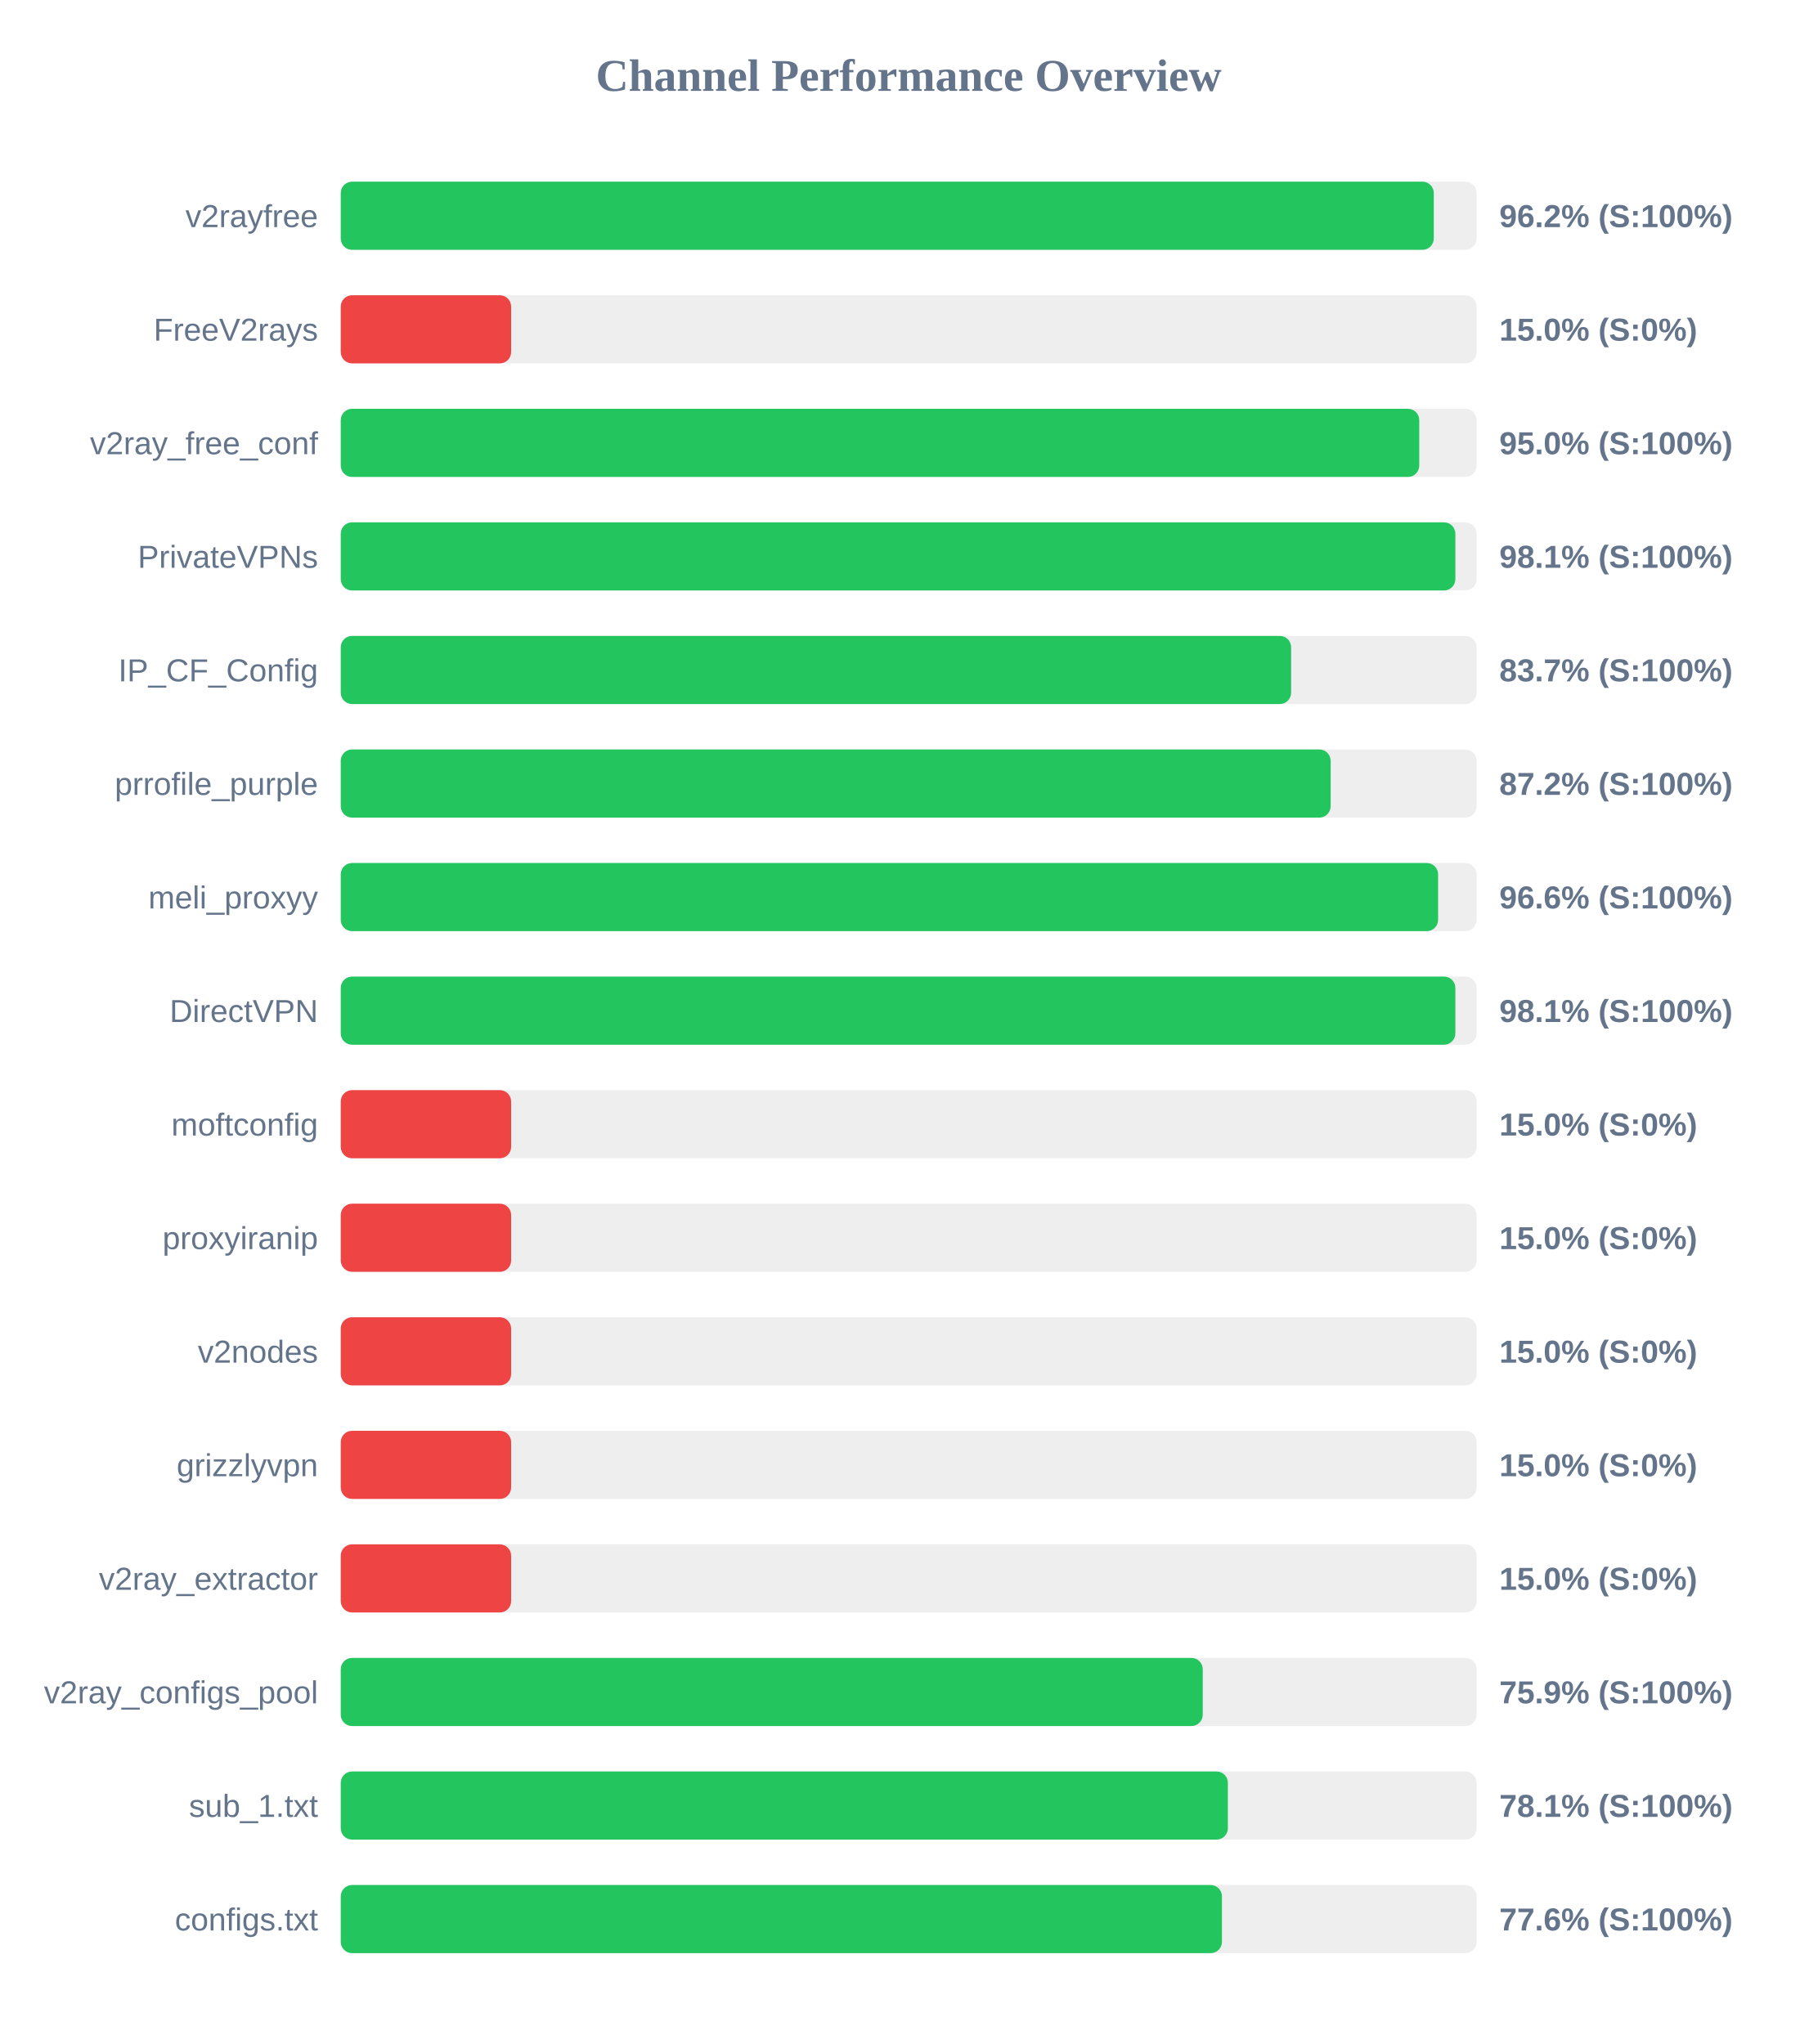
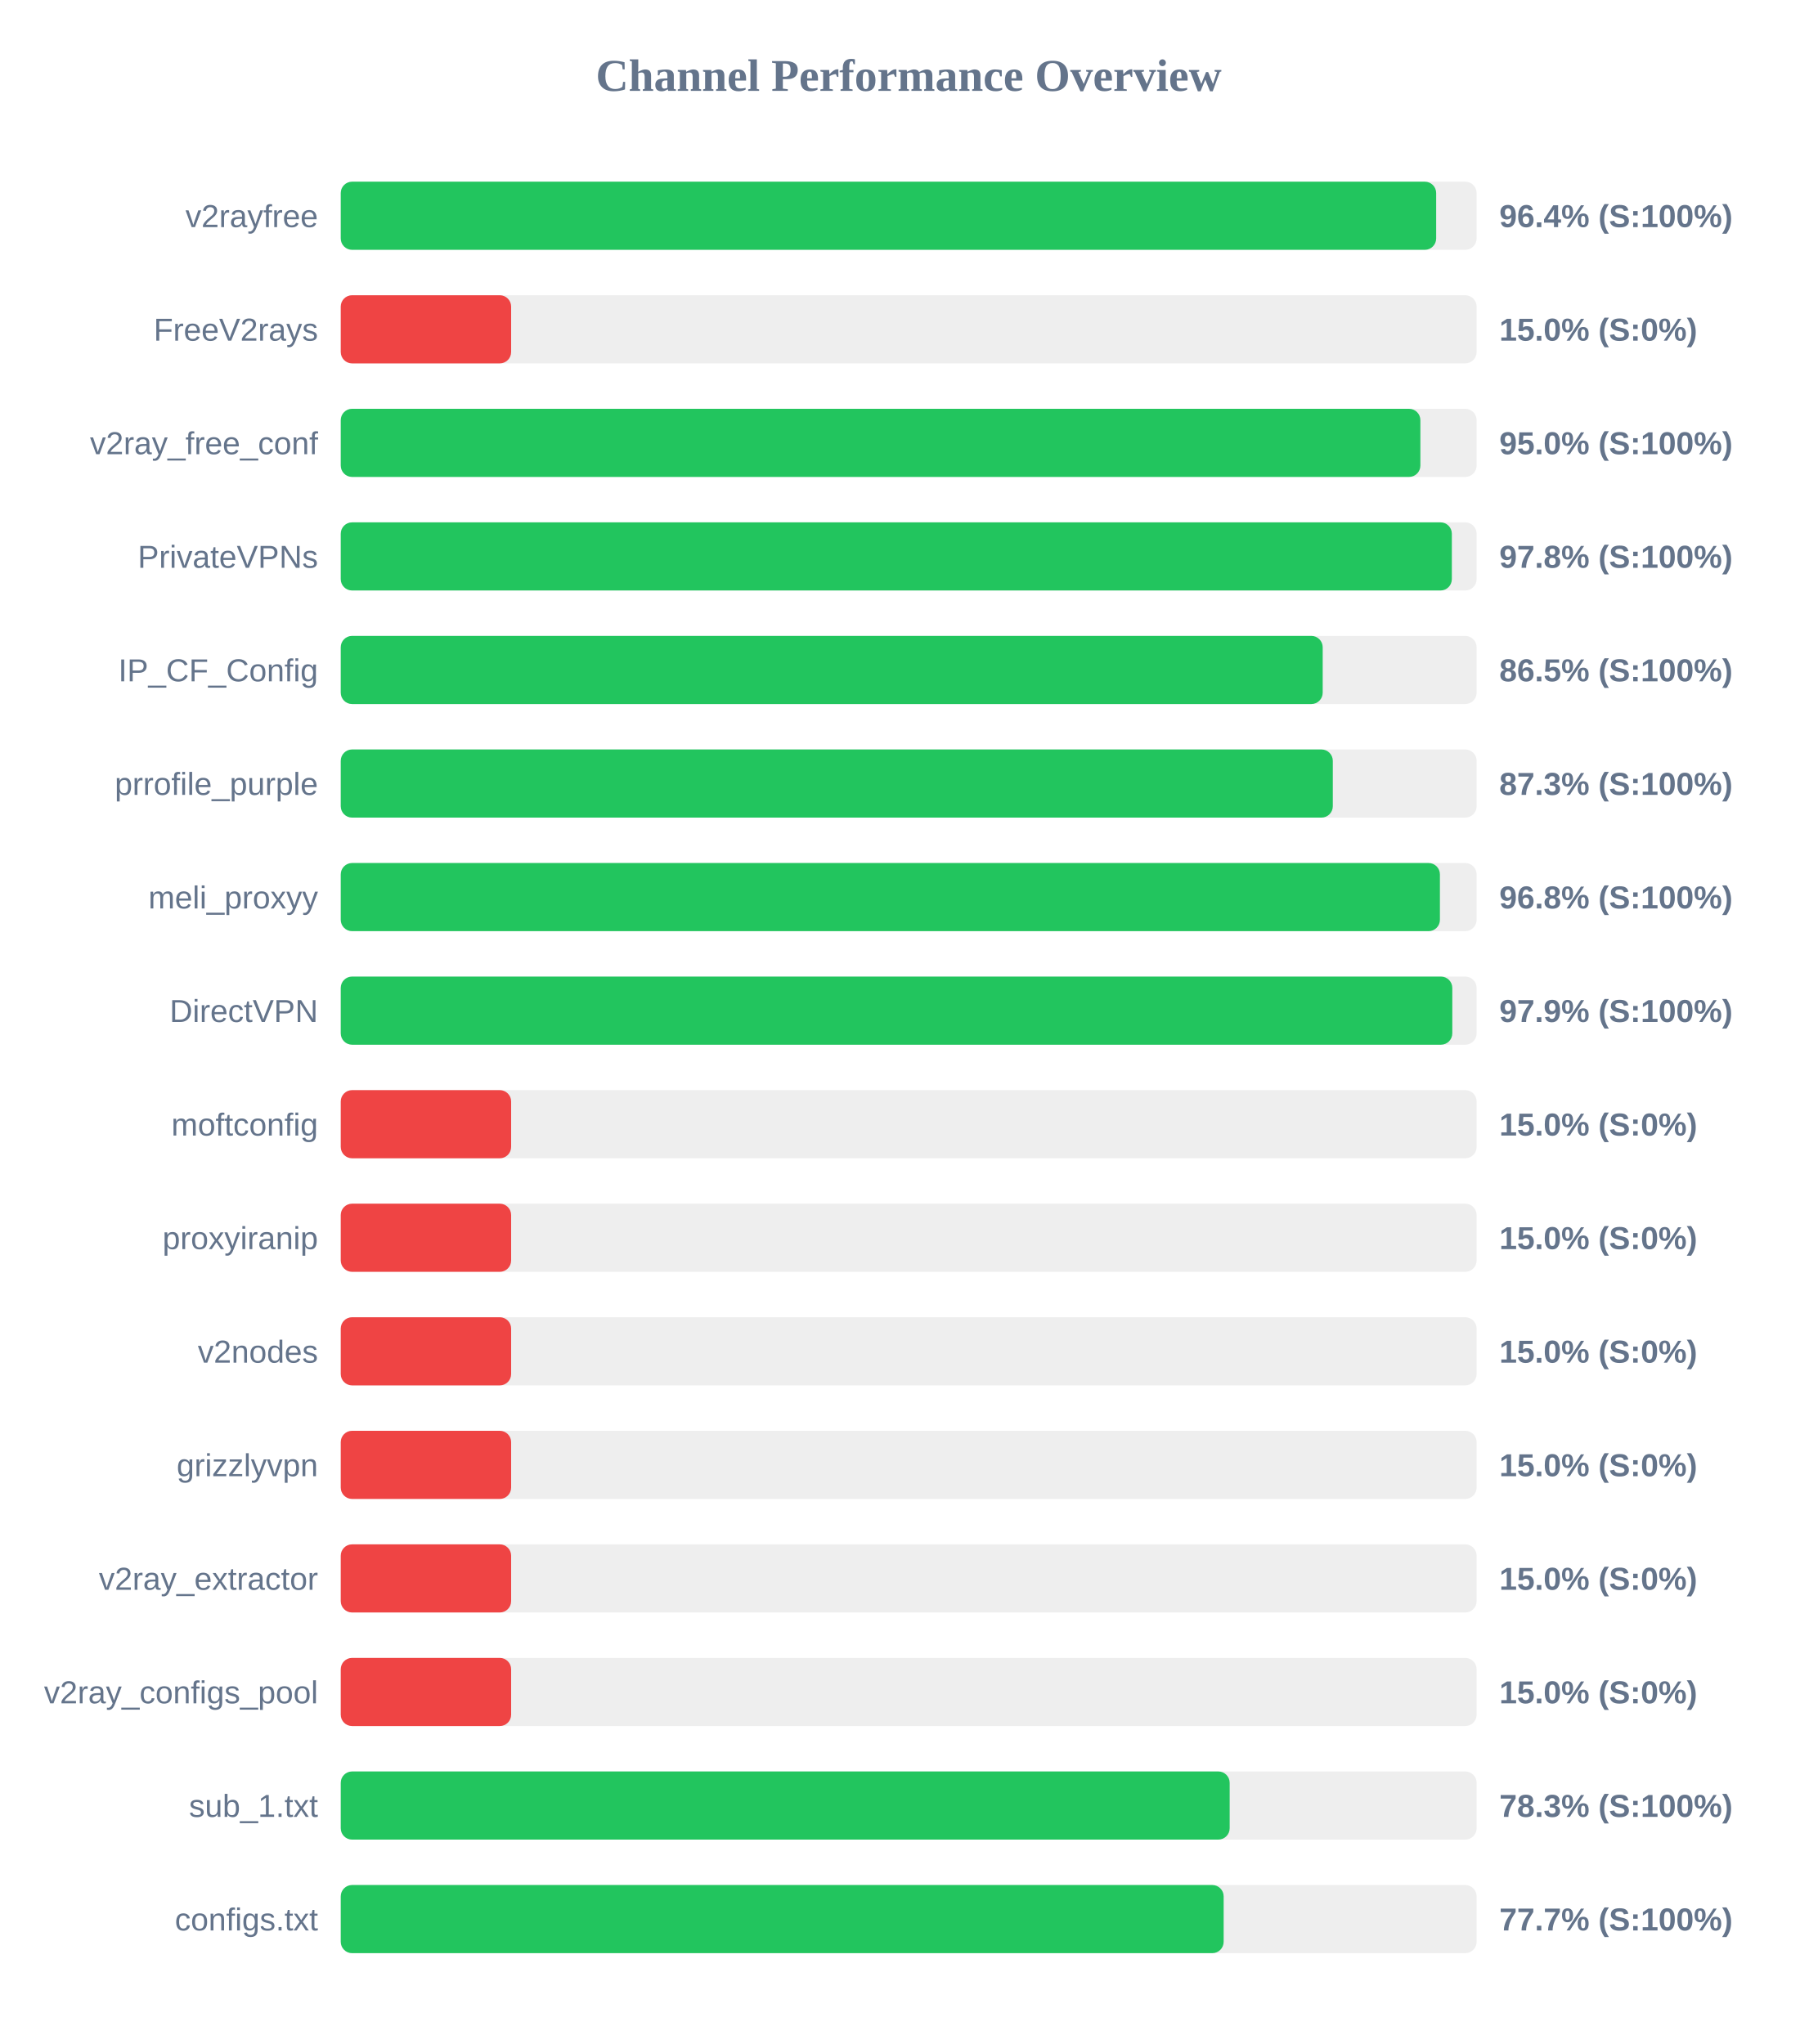
<svg xmlns="http://www.w3.org/2000/svg" width="800" height="900" version="1.1">
  <style>
        .row { font: 14px Arial; fill: #64748b; }
        .score { font: bold 14px Arial; fill: #64748b; }
    </style>
  <text x="400" y="40" text-anchor="middle" font-size="20px" font-weight="bold" fill="#64748b">Channel Performance Overview</text>
  <rect x="150" y="80" width="500" height="30" fill="#eee" rx="5" />
-   <rect x="150" y="80" width="481.15" height="30" fill="#22c55e" rx="5" />
+   <rect x="150" y="80" width="482.2" height="30" fill="#22c55e" rx="5" />
  <text x="140" y="100" text-anchor="end" class="row">v2rayfree</text>
-   <text x="660" y="100" text-anchor="start" class="score">96.2% (S:100%)</text>
+   <text x="660" y="100" text-anchor="start" class="score">96.4% (S:100%)</text>
  <rect x="150" y="130" width="500" height="30" fill="#eee" rx="5" />
  <rect x="150" y="130" width="75.0" height="30" fill="#ef4444" rx="5" />
  <text x="140" y="150" text-anchor="end" class="row">FreeV2rays</text>
  <text x="660" y="150" text-anchor="start" class="score">15.0% (S:0%)</text>
  <rect x="150" y="180" width="500" height="30" fill="#eee" rx="5" />
-   <rect x="150" y="180" width="474.75" height="30" fill="#22c55e" rx="5" />
+   <rect x="150" y="180" width="475.25" height="30" fill="#22c55e" rx="5" />
  <text x="140" y="200" text-anchor="end" class="row">v2ray_free_conf</text>
  <text x="660" y="200" text-anchor="start" class="score">95.0% (S:100%)</text>
  <rect x="150" y="230" width="500" height="30" fill="#eee" rx="5" />
-   <rect x="150" y="230" width="490.65" height="30" fill="#22c55e" rx="5" />
+   <rect x="150" y="230" width="489.1" height="30" fill="#22c55e" rx="5" />
  <text x="140" y="250" text-anchor="end" class="row">PrivateVPNs</text>
-   <text x="660" y="250" text-anchor="start" class="score">98.1% (S:100%)</text>
+   <text x="660" y="250" text-anchor="start" class="score">97.8% (S:100%)</text>
  <rect x="150" y="280" width="500" height="30" fill="#eee" rx="5" />
-   <rect x="150" y="280" width="418.35" height="30" fill="#22c55e" rx="5" />
+   <rect x="150" y="280" width="432.25" height="30" fill="#22c55e" rx="5" />
  <text x="140" y="300" text-anchor="end" class="row">IP_CF_Config</text>
-   <text x="660" y="300" text-anchor="start" class="score">83.7% (S:100%)</text>
+   <text x="660" y="300" text-anchor="start" class="score">86.5% (S:100%)</text>
  <rect x="150" y="330" width="500" height="30" fill="#eee" rx="5" />
-   <rect x="150" y="330" width="435.75" height="30" fill="#22c55e" rx="5" />
+   <rect x="150" y="330" width="436.7" height="30" fill="#22c55e" rx="5" />
  <text x="140" y="350" text-anchor="end" class="row">prrofile_purple</text>
-   <text x="660" y="350" text-anchor="start" class="score">87.2% (S:100%)</text>
+   <text x="660" y="350" text-anchor="start" class="score">87.3% (S:100%)</text>
  <rect x="150" y="380" width="500" height="30" fill="#eee" rx="5" />
-   <rect x="150" y="380" width="483.05" height="30" fill="#22c55e" rx="5" />
+   <rect x="150" y="380" width="483.85" height="30" fill="#22c55e" rx="5" />
  <text x="140" y="400" text-anchor="end" class="row">meli_proxyy</text>
-   <text x="660" y="400" text-anchor="start" class="score">96.6% (S:100%)</text>
+   <text x="660" y="400" text-anchor="start" class="score">96.8% (S:100%)</text>
  <rect x="150" y="430" width="500" height="30" fill="#eee" rx="5" />
-   <rect x="150" y="430" width="490.65" height="30" fill="#22c55e" rx="5" />
+   <rect x="150" y="430" width="489.3" height="30" fill="#22c55e" rx="5" />
  <text x="140" y="450" text-anchor="end" class="row">DirectVPN</text>
-   <text x="660" y="450" text-anchor="start" class="score">98.1% (S:100%)</text>
+   <text x="660" y="450" text-anchor="start" class="score">97.9% (S:100%)</text>
  <rect x="150" y="480" width="500" height="30" fill="#eee" rx="5" />
  <rect x="150" y="480" width="75.0" height="30" fill="#ef4444" rx="5" />
  <text x="140" y="500" text-anchor="end" class="row">moftconfig</text>
  <text x="660" y="500" text-anchor="start" class="score">15.0% (S:0%)</text>
  <rect x="150" y="530" width="500" height="30" fill="#eee" rx="5" />
  <rect x="150" y="530" width="75.0" height="30" fill="#ef4444" rx="5" />
  <text x="140" y="550" text-anchor="end" class="row">proxyiranip</text>
  <text x="660" y="550" text-anchor="start" class="score">15.0% (S:0%)</text>
  <rect x="150" y="580" width="500" height="30" fill="#eee" rx="5" />
  <rect x="150" y="580" width="75.0" height="30" fill="#ef4444" rx="5" />
  <text x="140" y="600" text-anchor="end" class="row">v2nodes</text>
  <text x="660" y="600" text-anchor="start" class="score">15.0% (S:0%)</text>
  <rect x="150" y="630" width="500" height="30" fill="#eee" rx="5" />
  <rect x="150" y="630" width="75.0" height="30" fill="#ef4444" rx="5" />
  <text x="140" y="650" text-anchor="end" class="row">grizzlyvpn</text>
  <text x="660" y="650" text-anchor="start" class="score">15.0% (S:0%)</text>
  <rect x="150" y="680" width="500" height="30" fill="#eee" rx="5" />
  <rect x="150" y="680" width="75.0" height="30" fill="#ef4444" rx="5" />
  <text x="140" y="700" text-anchor="end" class="row">v2ray_extractor</text>
  <text x="660" y="700" text-anchor="start" class="score">15.0% (S:0%)</text>
  <rect x="150" y="730" width="500" height="30" fill="#eee" rx="5" />
-   <rect x="150" y="730" width="379.45" height="30" fill="#22c55e" rx="5" />
+   <rect x="150" y="730" width="75.0" height="30" fill="#ef4444" rx="5" />
  <text x="140" y="750" text-anchor="end" class="row">v2ray_configs_pool</text>
-   <text x="660" y="750" text-anchor="start" class="score">75.9% (S:100%)</text>
+   <text x="660" y="750" text-anchor="start" class="score">15.0% (S:0%)</text>
  <rect x="150" y="780" width="500" height="30" fill="#eee" rx="5" />
-   <rect x="150" y="780" width="390.5" height="30" fill="#22c55e" rx="5" />
+   <rect x="150" y="780" width="391.3" height="30" fill="#22c55e" rx="5" />
  <text x="140" y="800" text-anchor="end" class="row">sub_1.txt</text>
-   <text x="660" y="800" text-anchor="start" class="score">78.1% (S:100%)</text>
+   <text x="660" y="800" text-anchor="start" class="score">78.3% (S:100%)</text>
  <rect x="150" y="830" width="500" height="30" fill="#eee" rx="5" />
-   <rect x="150" y="830" width="387.9" height="30" fill="#22c55e" rx="5" />
+   <rect x="150" y="830" width="388.65" height="30" fill="#22c55e" rx="5" />
  <text x="140" y="850" text-anchor="end" class="row">configs.txt</text>
-   <text x="660" y="850" text-anchor="start" class="score">77.6% (S:100%)</text>
+   <text x="660" y="850" text-anchor="start" class="score">77.7% (S:100%)</text>
</svg>
